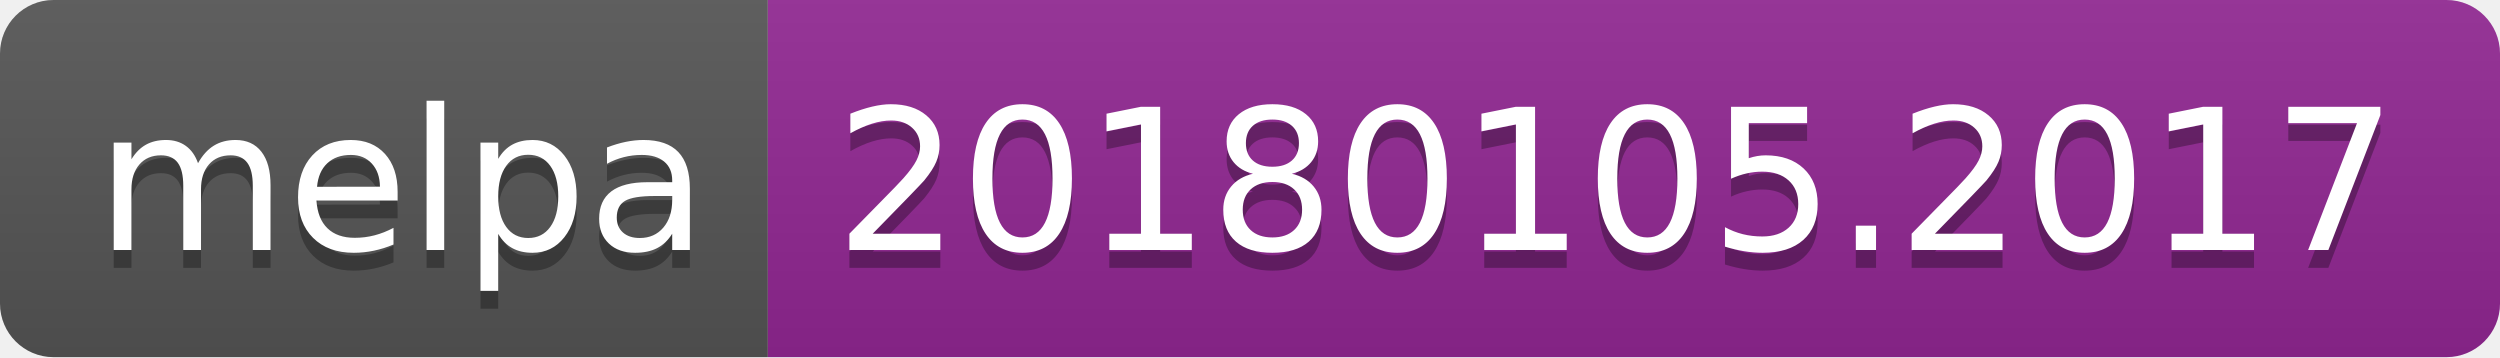
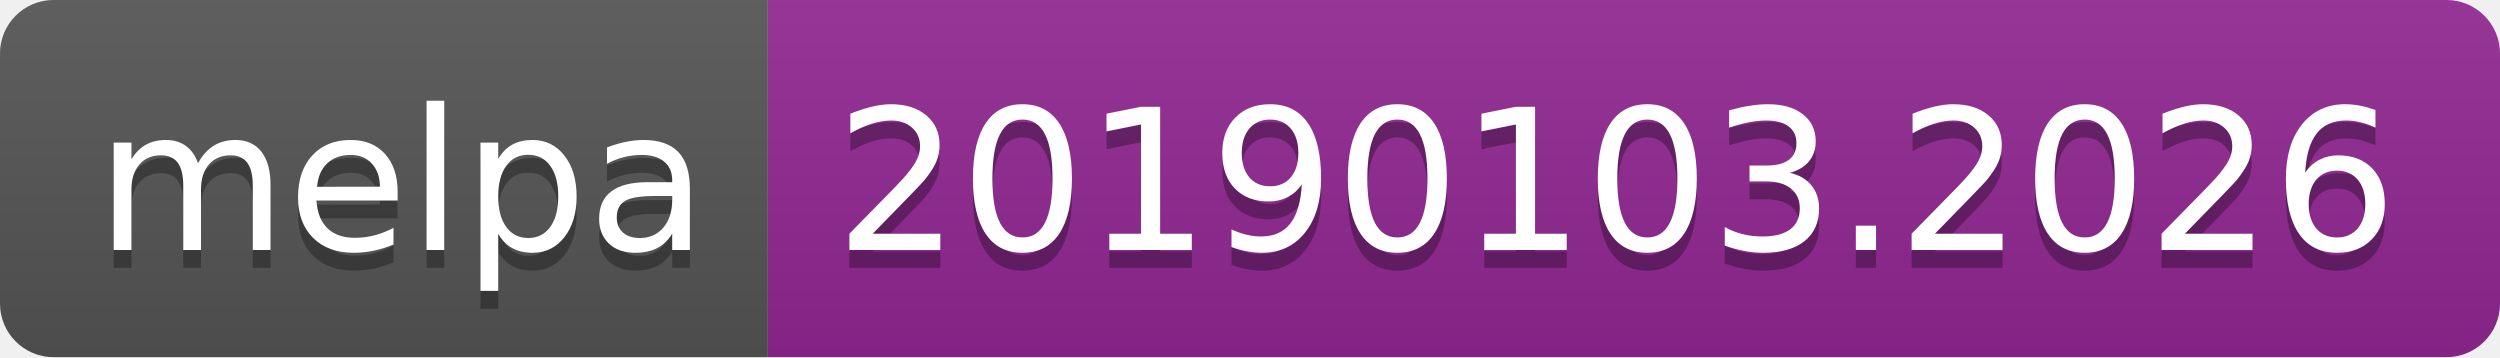
<svg xmlns="http://www.w3.org/2000/svg" width="140" height="20">
  <linearGradient id="b" x2="0" y2="100%">
    <stop offset="0" stop-color="#bbb" stop-opacity=".1" />
    <stop offset="1" stop-opacity=".1" />
  </linearGradient>
  <clipPath id="a">
    <rect width="140" height="20" rx="3" fill="#fff" />
  </clipPath>
  <g clip-path="url(#a)">
    <path fill="#555" d="M0 0h43v20H0z" />
    <path fill="#922793" d="M43 0h97v20H43z" />
    <path fill="url(#b)" d="M0 0h140v20H0z" />
  </g>
  <g fill="#fff" text-anchor="middle" font-family="DejaVu Sans,Verdana,Geneva,sans-serif" font-size="110">
    <text x="225" y="150" fill="#010101" fill-opacity=".3" transform="scale(.1)" textLength="330">melpa</text>
    <text x="225" y="140" transform="scale(.1)" textLength="330">melpa</text>
-     <text x="905" y="150" fill="#010101" fill-opacity=".3" transform="scale(.1)" textLength="870">20180105.2017</text>
-     <text x="905" y="140" transform="scale(.1)" textLength="870">20180105.2017</text>
+     <text x="905" y="150" fill="#010101" fill-opacity=".3" transform="scale(.1)" textLength="870">20190103.2026</text>
+     <text x="905" y="140" transform="scale(.1)" textLength="870">20190103.2026</text>
  </g>
</svg>
